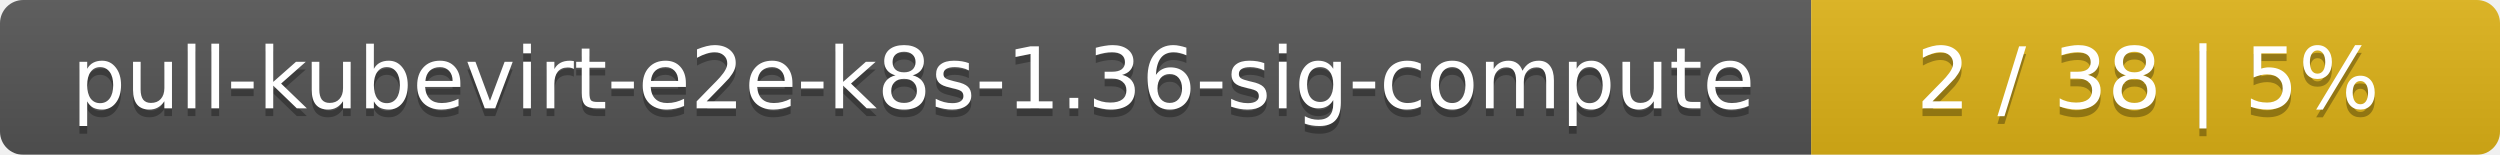
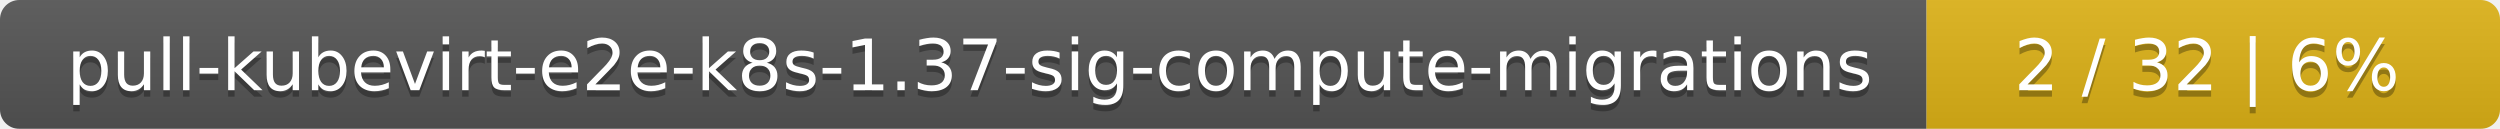
- <svg xmlns="http://www.w3.org/2000/svg" width="323" height="20">
+ <svg xmlns="http://www.w3.org/2000/svg" width="388" height="20">
  <linearGradient id="smooth" x2="0" y2="100%">
    <stop offset="0" stop-color="#bbb" stop-opacity=".1" />
    <stop offset="1" stop-opacity=".1" />
  </linearGradient>
  <mask id="round">
-     <rect width="323" height="20" rx="3" fill="#fff" />
+     <rect width="388" height="20" rx="3" fill="#fff" />
  </mask>
  <g mask="url(#round)">
-     <rect width="234" height="20" fill="#555" />
-     <rect x="234" width="89" height="20" fill="#dfb317" />
-     <rect width="323" height="20" fill="url(#smooth)" />
+     <rect width="299" height="20" fill="#555" />
+     <rect x="299" width="89" height="20" fill="#dfb317" />
+     <rect width="388" height="20" fill="url(#smooth)" />
  </g>
  <g fill="#fff" text-anchor="middle" font-family="DejaVu Sans,Verdana,Geneva,sans-serif" font-size="11">
-     <text x="118" y="15" fill="#010101" fill-opacity=".3">pull-kubevirt-e2e-k8s-1.36-sig-compute</text>
-     <text x="118" y="14">pull-kubevirt-e2e-k8s-1.36-sig-compute</text>
-     <text x="277.5" y="15" fill="#010101" fill-opacity=".3">2 / 38    |    5%</text>
-     <text x="277.5" y="14">2 / 38    |    5%</text>
+     <text x="150.5" y="15" fill="#010101" fill-opacity=".3">pull-kubevirt-e2e-k8s-1.37-sig-compute-migrations</text>
+     <text x="150.5" y="14">pull-kubevirt-e2e-k8s-1.37-sig-compute-migrations</text>
+     <text x="342.5" y="15" fill="#010101" fill-opacity=".3">2 / 32    |    6%</text>
+     <text x="342.5" y="14">2 / 32    |    6%</text>
  </g>
</svg>
